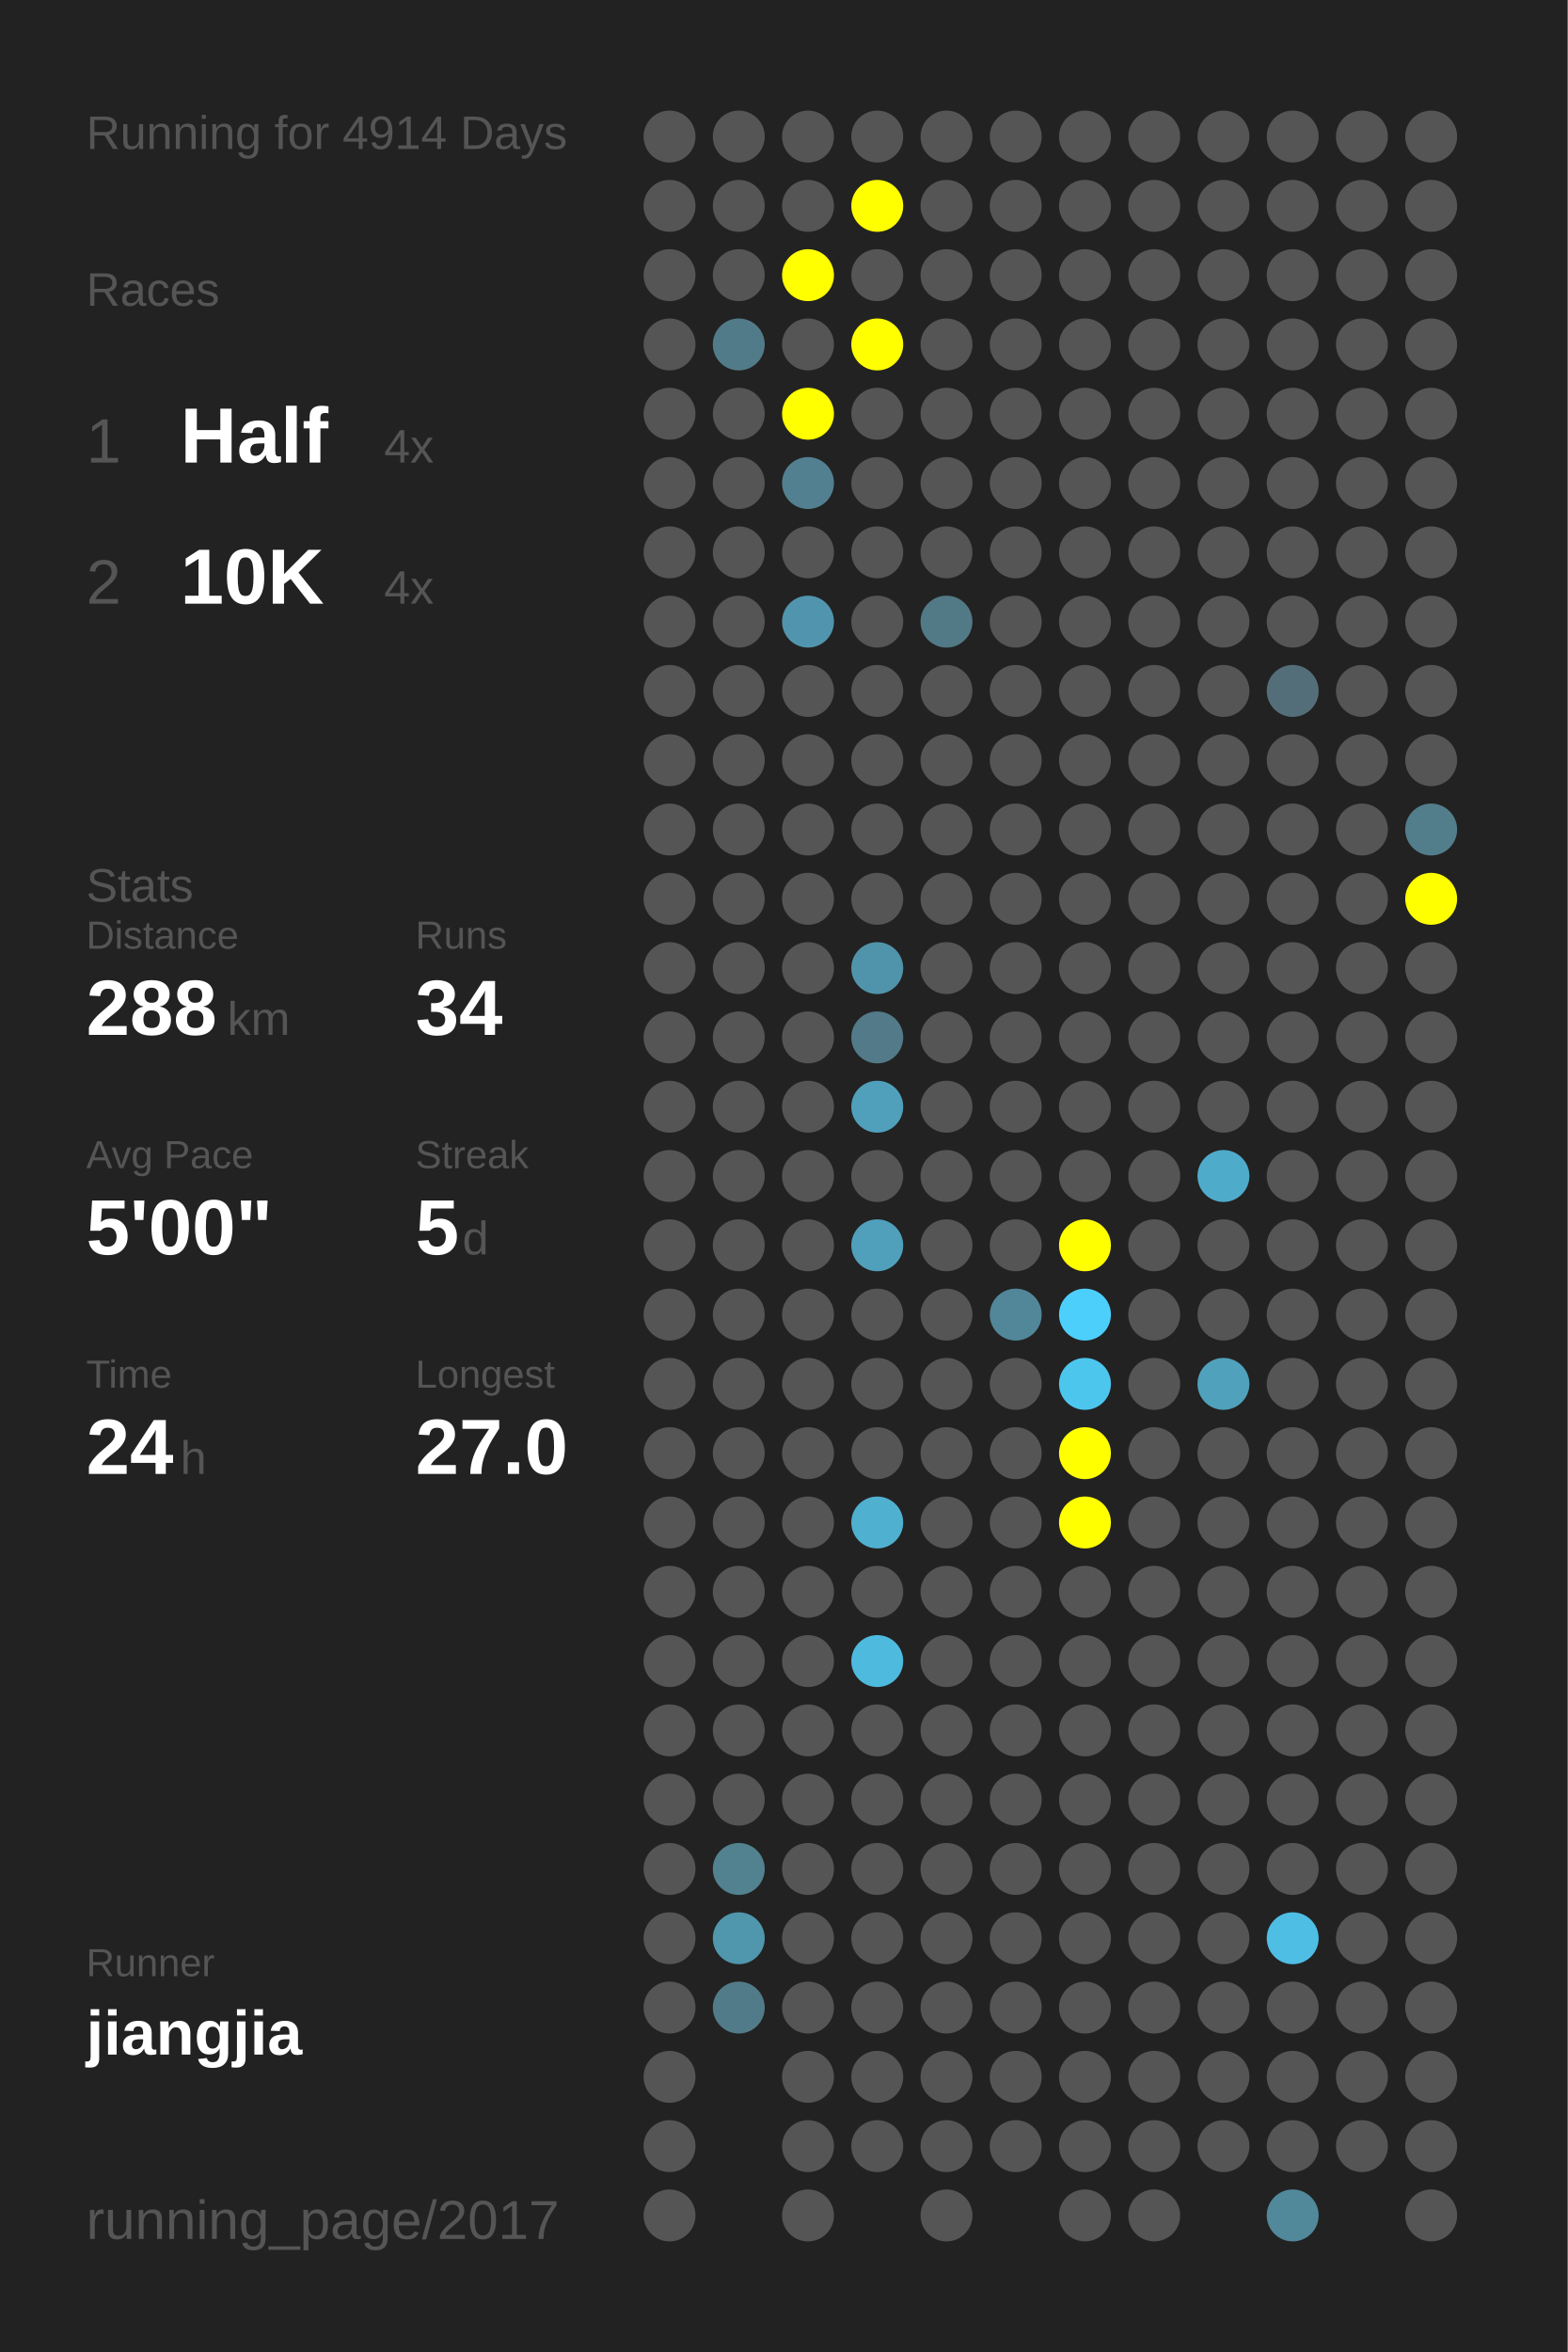
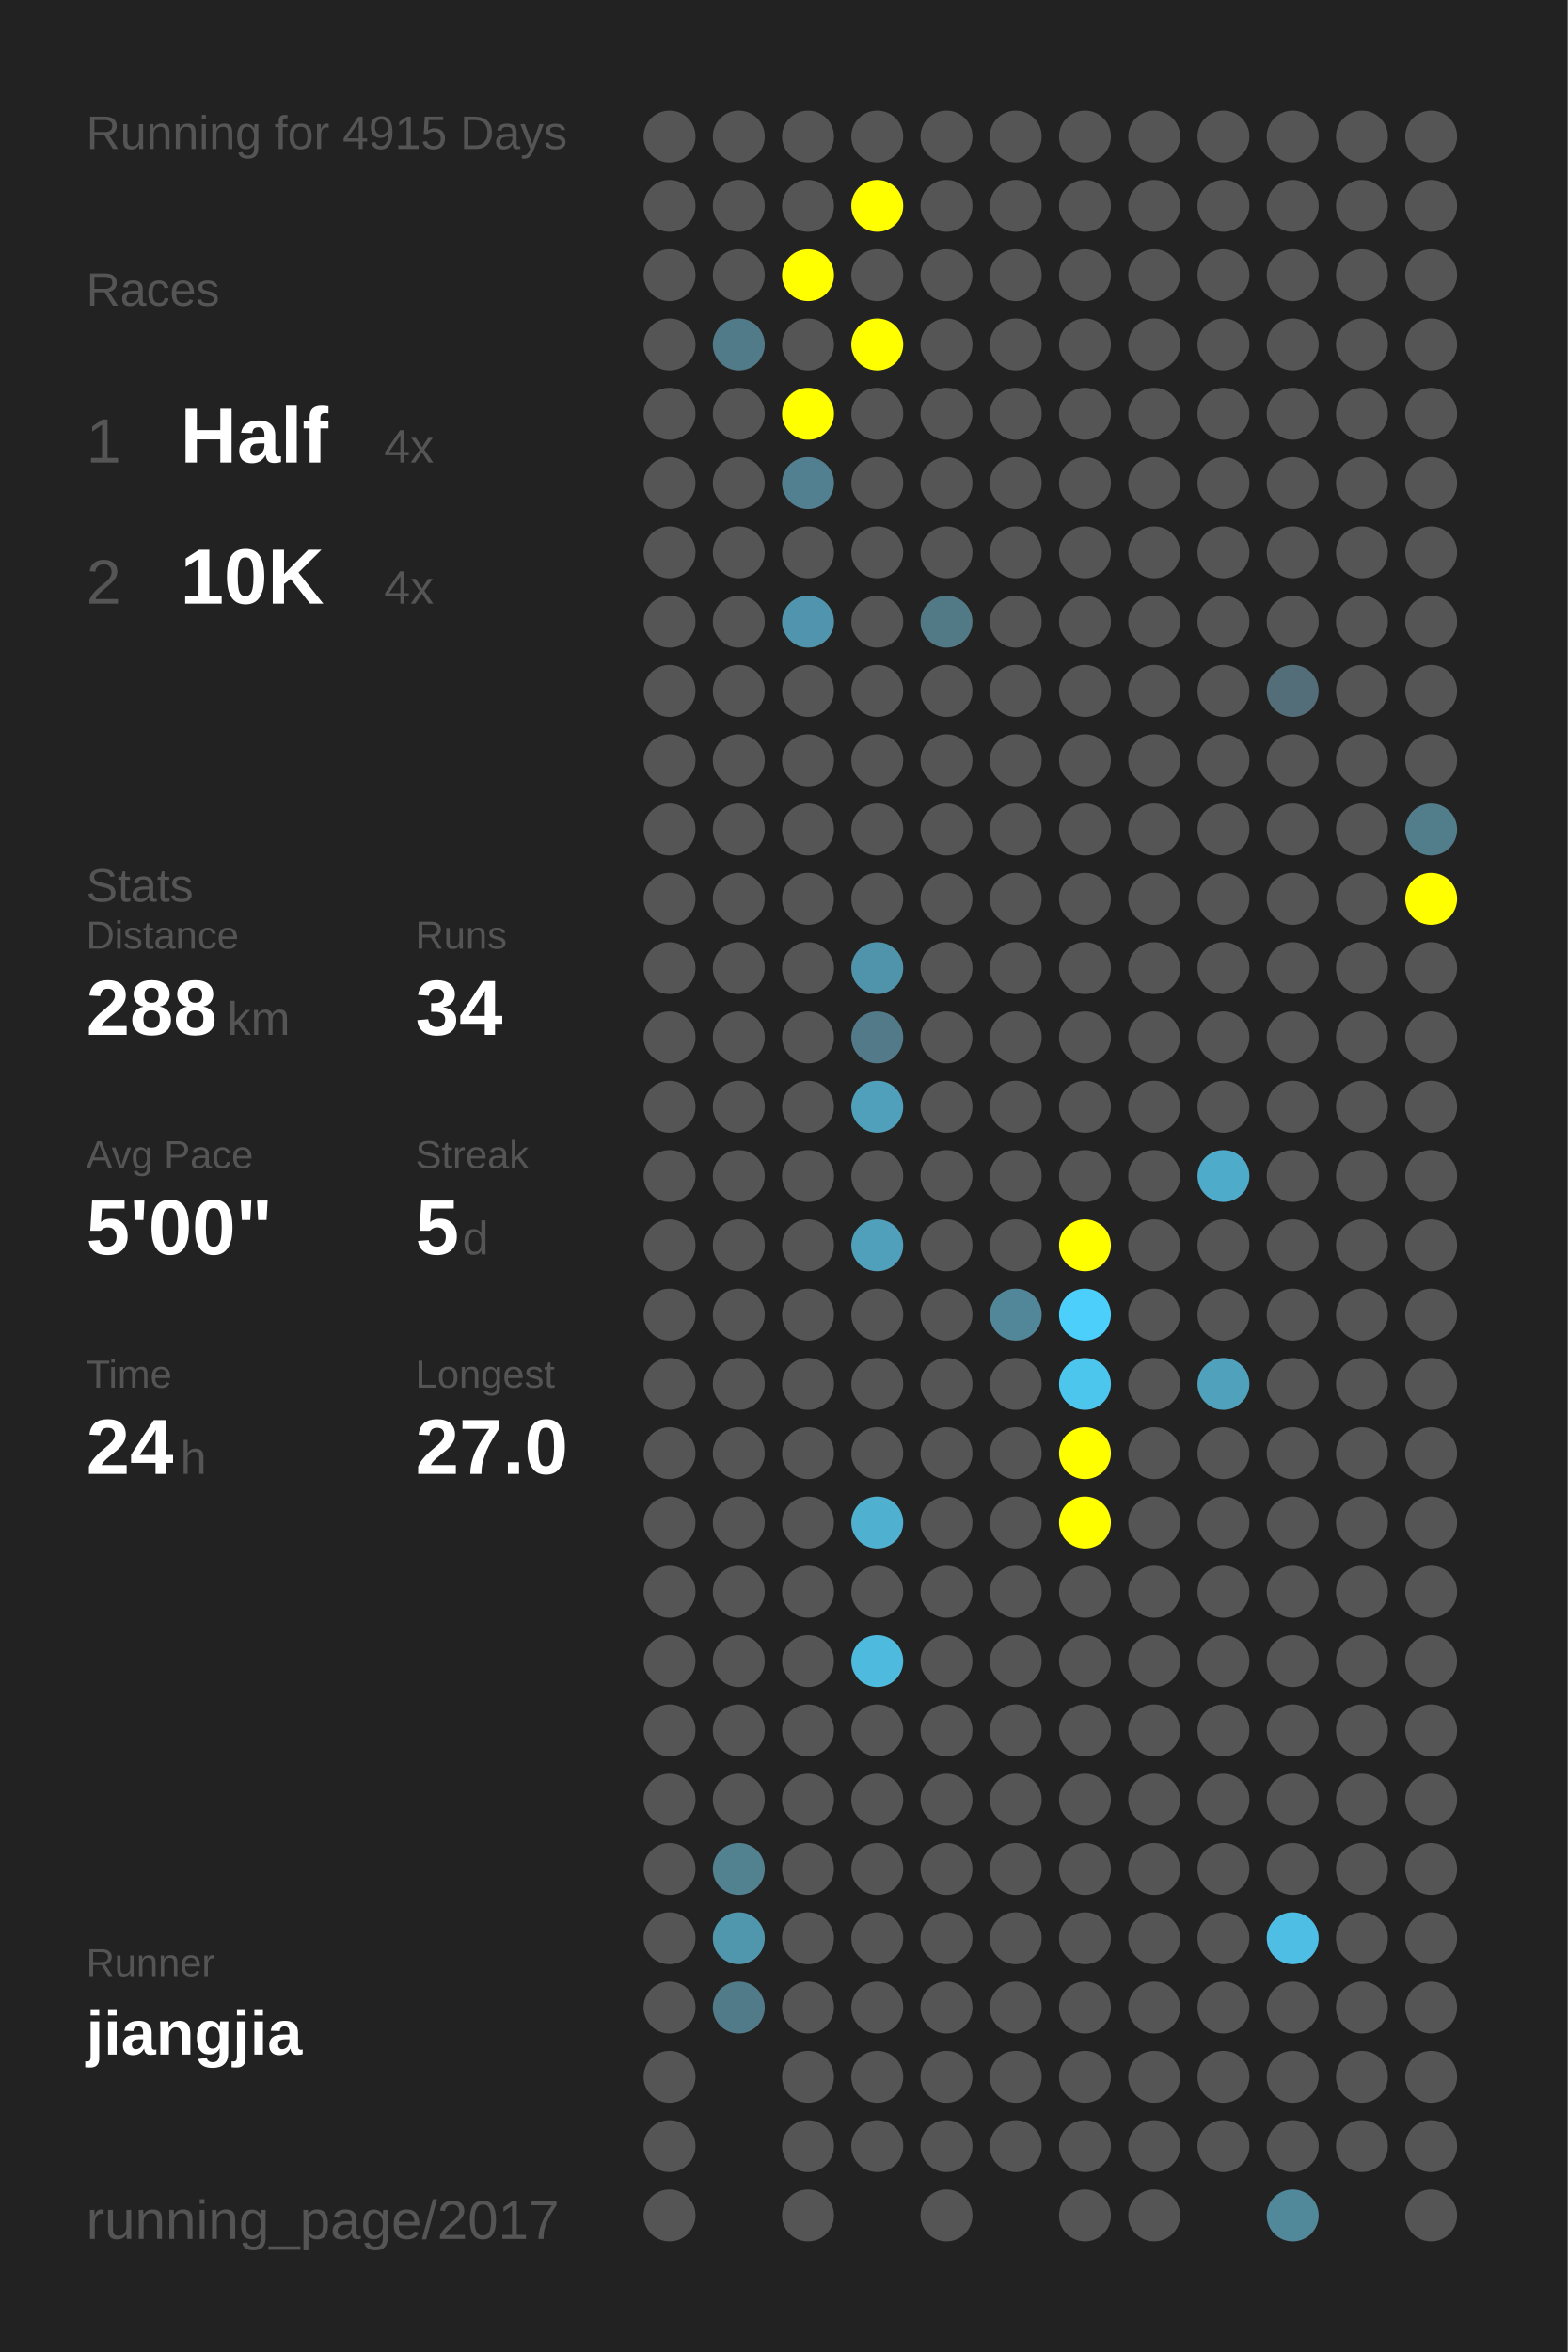
<svg xmlns="http://www.w3.org/2000/svg" baseProfile="full" height="300mm" version="1.1" viewBox="0,0,200,300" width="200mm">
  <defs />
  <rect fill="#222222" height="300" width="200" x="0" y="0" />
-   <text fill="#555555" style="font-size:6px; font-family:Arial;" x="11" y="19">Running for 4914 Days</text>
+   <text fill="#555555" style="font-size:6px; font-family:Arial;" x="11" y="19">Running for 4915 Days</text>
  <text fill="#555555" style="font-size:6px; font-family:Arial;" x="11" y="39">Races</text>
  <text fill="#555555" style="font-size:8px; font-family:Arial;" x="11" y="59">1</text>
  <text fill="#FFFFFF" style="font-size:10px; font-family:Arial; font-weight:bold;" x="23" y="59">Half</text>
  <text fill="#555555" style="font-size:6px; font-family:Arial;" x="49" y="59">4x</text>
  <text fill="#555555" style="font-size:8px; font-family:Arial;" x="11" y="77">2</text>
  <text fill="#FFFFFF" style="font-size:10px; font-family:Arial; font-weight:bold;" x="23" y="77">10K</text>
  <text fill="#555555" style="font-size:6px; font-family:Arial;" x="49" y="77">4x</text>
  <text fill="#555555" style="font-size:6px; font-family:Arial;" x="11" y="115">Stats</text>
  <text fill="#555555" style="font-size:5px; font-family:Arial;" x="11" y="121">Distance</text>
  <text fill="#FFFFFF" style="font-size:10px; font-family:Arial; font-weight:bold;" x="11" y="132">288</text>
  <text fill="#555555" style="font-size:6px; font-family:Arial;" x="29" y="132">km</text>
  <text fill="#555555" style="font-size:5px; font-family:Arial;" x="53" y="121">Runs</text>
  <text fill="#FFFFFF" style="font-size:10px; font-family:Arial; font-weight:bold;" x="53" y="132">34</text>
  <text fill="#555555" style="font-size:5px; font-family:Arial;" x="11" y="149">Avg Pace</text>
  <text fill="#FFFFFF" style="font-size:10px; font-family:Arial; font-weight:bold;" x="11" y="160">5'00"</text>
  <text fill="#555555" style="font-size:5px; font-family:Arial;" x="53" y="149">Streak</text>
  <text fill="#FFFFFF" style="font-size:10px; font-family:Arial; font-weight:bold;" x="53" y="160">5</text>
  <text fill="#555555" style="font-size:6px; font-family:Arial;" x="59" y="160">d</text>
  <text fill="#555555" style="font-size:5px; font-family:Arial;" x="11" y="177">Time</text>
  <text fill="#FFFFFF" style="font-size:10px; font-family:Arial; font-weight:bold;" x="11" y="188">24</text>
  <text fill="#555555" style="font-size:6px; font-family:Arial;" x="23" y="188">h</text>
  <text fill="#555555" style="font-size:5px; font-family:Arial;" x="53" y="177">Longest</text>
  <text fill="#FFFFFF" style="font-size:10px; font-family:Arial; font-weight:bold;" x="53" y="188">27.0</text>
  <text fill="#555555" style="font-size:5px; font-family:Arial;" x="11" y="252.065">Runner</text>
  <text fill="#FFFFFF" style="font-size:8px; font-family:Arial; font-weight:bold;" x="11" y="262.065">jiangjia</text>
  <text fill="#555555" style="font-size:7px; font-family:Arial;" x="11" y="285.581">running_page/2017</text>
  <circle cx="85.417" cy="17.419" fill="#555555" r="3.312" />
  <circle cx="85.417" cy="26.258" fill="#555555" r="3.312" />
  <circle cx="85.417" cy="35.097" fill="#555555" r="3.312" />
  <circle cx="85.417" cy="43.935" fill="#555555" r="3.312" />
  <circle cx="85.417" cy="52.774" fill="#555555" r="3.312" />
  <circle cx="85.417" cy="61.613" fill="#555555" r="3.312" />
  <circle cx="85.417" cy="70.452" fill="#555555" r="3.312" />
  <circle cx="85.417" cy="79.29" fill="#555555" r="3.312" />
  <circle cx="85.417" cy="88.129" fill="#555555" r="3.312" />
  <circle cx="85.417" cy="96.968" fill="#555555" r="3.312" />
  <circle cx="85.417" cy="105.806" fill="#555555" r="3.312" />
  <circle cx="85.417" cy="114.645" fill="#555555" r="3.312" />
  <circle cx="85.417" cy="123.484" fill="#555555" r="3.312" />
  <circle cx="85.417" cy="132.323" fill="#555555" r="3.312" />
  <circle cx="85.417" cy="141.161" fill="#555555" r="3.312" />
  <circle cx="85.417" cy="150" fill="#555555" r="3.312" />
  <circle cx="85.417" cy="158.839" fill="#555555" r="3.312" />
  <circle cx="85.417" cy="167.677" fill="#555555" r="3.312" />
  <circle cx="85.417" cy="176.516" fill="#555555" r="3.312" />
  <circle cx="85.417" cy="185.355" fill="#555555" r="3.312" />
  <circle cx="85.417" cy="194.194" fill="#555555" r="3.312" />
  <circle cx="85.417" cy="203.032" fill="#555555" r="3.312" />
  <circle cx="85.417" cy="211.871" fill="#555555" r="3.312" />
  <circle cx="85.417" cy="220.71" fill="#555555" r="3.312" />
  <circle cx="85.417" cy="229.548" fill="#555555" r="3.312" />
  <circle cx="85.417" cy="238.387" fill="#555555" r="3.312" />
  <circle cx="85.417" cy="247.226" fill="#555555" r="3.312" />
  <circle cx="85.417" cy="256.065" fill="#555555" r="3.312" />
  <circle cx="85.417" cy="264.903" fill="#555555" r="3.312" />
  <circle cx="85.417" cy="273.742" fill="#555555" r="3.312" />
  <circle cx="85.417" cy="282.581" fill="#555555" r="3.312" />
  <circle cx="94.25" cy="17.419" fill="#555555" r="3.312" />
  <circle cx="94.25" cy="26.258" fill="#555555" r="3.312" />
  <circle cx="94.25" cy="35.097" fill="#555555" r="3.312" />
  <circle cx="94.25" cy="43.935" fill="#527b89" r="3.312" />
  <circle cx="94.25" cy="52.774" fill="#555555" r="3.312" />
  <circle cx="94.25" cy="61.613" fill="#555555" r="3.312" />
  <circle cx="94.25" cy="70.452" fill="#555555" r="3.312" />
  <circle cx="94.25" cy="79.29" fill="#555555" r="3.312" />
  <circle cx="94.25" cy="88.129" fill="#555555" r="3.312" />
  <circle cx="94.25" cy="96.968" fill="#555555" r="3.312" />
  <circle cx="94.25" cy="105.806" fill="#555555" r="3.312" />
  <circle cx="94.25" cy="114.645" fill="#555555" r="3.312" />
  <circle cx="94.25" cy="123.484" fill="#555555" r="3.312" />
  <circle cx="94.25" cy="132.323" fill="#555555" r="3.312" />
  <circle cx="94.25" cy="141.161" fill="#555555" r="3.312" />
  <circle cx="94.25" cy="150" fill="#555555" r="3.312" />
  <circle cx="94.25" cy="158.839" fill="#555555" r="3.312" />
  <circle cx="94.25" cy="167.677" fill="#555555" r="3.312" />
  <circle cx="94.25" cy="176.516" fill="#555555" r="3.312" />
  <circle cx="94.25" cy="185.355" fill="#555555" r="3.312" />
  <circle cx="94.25" cy="194.194" fill="#555555" r="3.312" />
  <circle cx="94.25" cy="203.032" fill="#555555" r="3.312" />
  <circle cx="94.25" cy="211.871" fill="#555555" r="3.312" />
  <circle cx="94.25" cy="220.71" fill="#555555" r="3.312" />
  <circle cx="94.25" cy="229.548" fill="#555555" r="3.312" />
  <circle cx="94.25" cy="238.387" fill="#528190" r="3.312" />
  <circle cx="94.25" cy="247.226" fill="#5096ad" r="3.312" />
  <circle cx="94.25" cy="256.065" fill="#527b89" r="3.312" />
  <circle cx="103.083" cy="17.419" fill="#555555" r="3.312" />
  <circle cx="103.083" cy="26.258" fill="#555555" r="3.312" />
  <circle cx="103.083" cy="35.097" fill="#FFFF00" r="3.312" />
  <circle cx="103.083" cy="43.935" fill="#555555" r="3.312" />
  <circle cx="103.083" cy="52.774" fill="#FFFF00" r="3.312" />
  <circle cx="103.083" cy="61.613" fill="#528090" r="3.312" />
  <circle cx="103.083" cy="70.452" fill="#555555" r="3.312" />
  <circle cx="103.083" cy="79.29" fill="#5095ad" r="3.312" />
  <circle cx="103.083" cy="88.129" fill="#555555" r="3.312" />
  <circle cx="103.083" cy="96.968" fill="#555555" r="3.312" />
  <circle cx="103.083" cy="105.806" fill="#555555" r="3.312" />
  <circle cx="103.083" cy="114.645" fill="#555555" r="3.312" />
  <circle cx="103.083" cy="123.484" fill="#555555" r="3.312" />
  <circle cx="103.083" cy="132.323" fill="#555555" r="3.312" />
  <circle cx="103.083" cy="141.161" fill="#555555" r="3.312" />
  <circle cx="103.083" cy="150" fill="#555555" r="3.312" />
  <circle cx="103.083" cy="158.839" fill="#555555" r="3.312" />
  <circle cx="103.083" cy="167.677" fill="#555555" r="3.312" />
  <circle cx="103.083" cy="176.516" fill="#555555" r="3.312" />
  <circle cx="103.083" cy="185.355" fill="#555555" r="3.312" />
  <circle cx="103.083" cy="194.194" fill="#555555" r="3.312" />
  <circle cx="103.083" cy="203.032" fill="#555555" r="3.312" />
  <circle cx="103.083" cy="211.871" fill="#555555" r="3.312" />
  <circle cx="103.083" cy="220.71" fill="#555555" r="3.312" />
  <circle cx="103.083" cy="229.548" fill="#555555" r="3.312" />
  <circle cx="103.083" cy="238.387" fill="#555555" r="3.312" />
  <circle cx="103.083" cy="247.226" fill="#555555" r="3.312" />
  <circle cx="103.083" cy="256.065" fill="#555555" r="3.312" />
  <circle cx="103.083" cy="264.903" fill="#555555" r="3.312" />
  <circle cx="103.083" cy="273.742" fill="#555555" r="3.312" />
  <circle cx="103.083" cy="282.581" fill="#555555" r="3.312" />
  <circle cx="111.917" cy="17.419" fill="#555555" r="3.312" />
  <circle cx="111.917" cy="26.258" fill="#FFFF00" r="3.312" />
  <circle cx="111.917" cy="35.097" fill="#555555" r="3.312" />
  <circle cx="111.917" cy="43.935" fill="#FFFF00" r="3.312" />
  <circle cx="111.917" cy="52.774" fill="#555555" r="3.312" />
  <circle cx="111.917" cy="61.613" fill="#555555" r="3.312" />
  <circle cx="111.917" cy="70.452" fill="#555555" r="3.312" />
  <circle cx="111.917" cy="79.29" fill="#555555" r="3.312" />
  <circle cx="111.917" cy="88.129" fill="#555555" r="3.312" />
  <circle cx="111.917" cy="96.968" fill="#555555" r="3.312" />
  <circle cx="111.917" cy="105.806" fill="#555555" r="3.312" />
  <circle cx="111.917" cy="114.645" fill="#555555" r="3.312" />
  <circle cx="111.917" cy="123.484" fill="#5094ab" r="3.312" />
  <circle cx="111.917" cy="132.323" fill="#527a88" r="3.312" />
  <circle cx="111.917" cy="141.161" fill="#50a0bb" r="3.312" />
  <circle cx="111.917" cy="150" fill="#555555" r="3.312" />
  <circle cx="111.917" cy="158.839" fill="#50a0bb" r="3.312" />
  <circle cx="111.917" cy="167.677" fill="#555555" r="3.312" />
  <circle cx="111.917" cy="176.516" fill="#555555" r="3.312" />
  <circle cx="111.917" cy="185.355" fill="#555555" r="3.312" />
  <circle cx="111.917" cy="194.194" fill="#4fb0d0" r="3.312" />
  <circle cx="111.917" cy="203.032" fill="#555555" r="3.312" />
  <circle cx="111.917" cy="211.871" fill="#4ebade" r="3.312" />
  <circle cx="111.917" cy="220.71" fill="#555555" r="3.312" />
  <circle cx="111.917" cy="229.548" fill="#555555" r="3.312" />
  <circle cx="111.917" cy="238.387" fill="#555555" r="3.312" />
  <circle cx="111.917" cy="247.226" fill="#555555" r="3.312" />
  <circle cx="111.917" cy="256.065" fill="#555555" r="3.312" />
  <circle cx="111.917" cy="264.903" fill="#555555" r="3.312" />
  <circle cx="111.917" cy="273.742" fill="#555555" r="3.312" />
  <circle cx="120.75" cy="17.419" fill="#555555" r="3.312" />
  <circle cx="120.75" cy="26.258" fill="#555555" r="3.312" />
  <circle cx="120.75" cy="35.097" fill="#555555" r="3.312" />
  <circle cx="120.75" cy="43.935" fill="#555555" r="3.312" />
  <circle cx="120.75" cy="52.774" fill="#555555" r="3.312" />
  <circle cx="120.75" cy="61.613" fill="#555555" r="3.312" />
  <circle cx="120.75" cy="70.452" fill="#555555" r="3.312" />
  <circle cx="120.75" cy="79.29" fill="#527986" r="3.312" />
  <circle cx="120.75" cy="88.129" fill="#555555" r="3.312" />
  <circle cx="120.75" cy="96.968" fill="#555555" r="3.312" />
  <circle cx="120.75" cy="105.806" fill="#555555" r="3.312" />
  <circle cx="120.75" cy="114.645" fill="#555555" r="3.312" />
  <circle cx="120.75" cy="123.484" fill="#555555" r="3.312" />
  <circle cx="120.75" cy="132.323" fill="#555555" r="3.312" />
  <circle cx="120.75" cy="141.161" fill="#555555" r="3.312" />
  <circle cx="120.75" cy="150" fill="#555555" r="3.312" />
  <circle cx="120.75" cy="158.839" fill="#555555" r="3.312" />
  <circle cx="120.75" cy="167.677" fill="#555555" r="3.312" />
  <circle cx="120.75" cy="176.516" fill="#555555" r="3.312" />
  <circle cx="120.75" cy="185.355" fill="#555555" r="3.312" />
  <circle cx="120.75" cy="194.194" fill="#555555" r="3.312" />
  <circle cx="120.75" cy="203.032" fill="#555555" r="3.312" />
  <circle cx="120.75" cy="211.871" fill="#555555" r="3.312" />
  <circle cx="120.75" cy="220.71" fill="#555555" r="3.312" />
  <circle cx="120.75" cy="229.548" fill="#555555" r="3.312" />
  <circle cx="120.75" cy="238.387" fill="#555555" r="3.312" />
  <circle cx="120.75" cy="247.226" fill="#555555" r="3.312" />
  <circle cx="120.75" cy="256.065" fill="#555555" r="3.312" />
  <circle cx="120.75" cy="264.903" fill="#555555" r="3.312" />
  <circle cx="120.75" cy="273.742" fill="#555555" r="3.312" />
  <circle cx="120.75" cy="282.581" fill="#555555" r="3.312" />
  <circle cx="129.583" cy="17.419" fill="#555555" r="3.312" />
  <circle cx="129.583" cy="26.258" fill="#555555" r="3.312" />
  <circle cx="129.583" cy="35.097" fill="#555555" r="3.312" />
  <circle cx="129.583" cy="43.935" fill="#555555" r="3.312" />
  <circle cx="129.583" cy="52.774" fill="#555555" r="3.312" />
  <circle cx="129.583" cy="61.613" fill="#555555" r="3.312" />
  <circle cx="129.583" cy="70.452" fill="#555555" r="3.312" />
  <circle cx="129.583" cy="79.29" fill="#555555" r="3.312" />
  <circle cx="129.583" cy="88.129" fill="#555555" r="3.312" />
  <circle cx="129.583" cy="96.968" fill="#555555" r="3.312" />
  <circle cx="129.583" cy="105.806" fill="#555555" r="3.312" />
  <circle cx="129.583" cy="114.645" fill="#555555" r="3.312" />
  <circle cx="129.583" cy="123.484" fill="#555555" r="3.312" />
  <circle cx="129.583" cy="132.323" fill="#555555" r="3.312" />
  <circle cx="129.583" cy="141.161" fill="#555555" r="3.312" />
  <circle cx="129.583" cy="150" fill="#555555" r="3.312" />
  <circle cx="129.583" cy="158.839" fill="#555555" r="3.312" />
  <circle cx="129.583" cy="167.677" fill="#518799" r="3.312" />
  <circle cx="129.583" cy="176.516" fill="#555555" r="3.312" />
  <circle cx="129.583" cy="185.355" fill="#555555" r="3.312" />
  <circle cx="129.583" cy="194.194" fill="#555555" r="3.312" />
  <circle cx="129.583" cy="203.032" fill="#555555" r="3.312" />
  <circle cx="129.583" cy="211.871" fill="#555555" r="3.312" />
  <circle cx="129.583" cy="220.71" fill="#555555" r="3.312" />
  <circle cx="129.583" cy="229.548" fill="#555555" r="3.312" />
  <circle cx="129.583" cy="238.387" fill="#555555" r="3.312" />
  <circle cx="129.583" cy="247.226" fill="#555555" r="3.312" />
  <circle cx="129.583" cy="256.065" fill="#555555" r="3.312" />
  <circle cx="129.583" cy="264.903" fill="#555555" r="3.312" />
  <circle cx="129.583" cy="273.742" fill="#555555" r="3.312" />
  <circle cx="138.417" cy="17.419" fill="#555555" r="3.312" />
  <circle cx="138.417" cy="26.258" fill="#555555" r="3.312" />
  <circle cx="138.417" cy="35.097" fill="#555555" r="3.312" />
  <circle cx="138.417" cy="43.935" fill="#555555" r="3.312" />
  <circle cx="138.417" cy="52.774" fill="#555555" r="3.312" />
  <circle cx="138.417" cy="61.613" fill="#555555" r="3.312" />
  <circle cx="138.417" cy="70.452" fill="#555555" r="3.312" />
  <circle cx="138.417" cy="79.29" fill="#555555" r="3.312" />
  <circle cx="138.417" cy="88.129" fill="#555555" r="3.312" />
  <circle cx="138.417" cy="96.968" fill="#555555" r="3.312" />
  <circle cx="138.417" cy="105.806" fill="#555555" r="3.312" />
  <circle cx="138.417" cy="114.645" fill="#555555" r="3.312" />
  <circle cx="138.417" cy="123.484" fill="#555555" r="3.312" />
  <circle cx="138.417" cy="132.323" fill="#555555" r="3.312" />
  <circle cx="138.417" cy="141.161" fill="#555555" r="3.312" />
  <circle cx="138.417" cy="150" fill="#555555" r="3.312" />
  <circle cx="138.417" cy="158.839" fill="#FFFF00" r="3.312" />
  <circle cx="138.417" cy="167.677" fill="#4dcffc" r="3.312" />
  <circle cx="138.417" cy="176.516" fill="#4dc6ee" r="3.312" />
  <circle cx="138.417" cy="185.355" fill="#FFFF00" r="3.312" />
  <circle cx="138.417" cy="194.194" fill="#FFFF00" r="3.312" />
  <circle cx="138.417" cy="203.032" fill="#555555" r="3.312" />
  <circle cx="138.417" cy="211.871" fill="#555555" r="3.312" />
  <circle cx="138.417" cy="220.71" fill="#555555" r="3.312" />
  <circle cx="138.417" cy="229.548" fill="#555555" r="3.312" />
  <circle cx="138.417" cy="238.387" fill="#555555" r="3.312" />
  <circle cx="138.417" cy="247.226" fill="#555555" r="3.312" />
  <circle cx="138.417" cy="256.065" fill="#555555" r="3.312" />
  <circle cx="138.417" cy="264.903" fill="#555555" r="3.312" />
  <circle cx="138.417" cy="273.742" fill="#555555" r="3.312" />
  <circle cx="138.417" cy="282.581" fill="#555555" r="3.312" />
  <circle cx="147.25" cy="17.419" fill="#555555" r="3.312" />
  <circle cx="147.25" cy="26.258" fill="#555555" r="3.312" />
  <circle cx="147.25" cy="35.097" fill="#555555" r="3.312" />
  <circle cx="147.25" cy="43.935" fill="#555555" r="3.312" />
  <circle cx="147.25" cy="52.774" fill="#555555" r="3.312" />
  <circle cx="147.25" cy="61.613" fill="#555555" r="3.312" />
  <circle cx="147.25" cy="70.452" fill="#555555" r="3.312" />
  <circle cx="147.25" cy="79.29" fill="#555555" r="3.312" />
  <circle cx="147.25" cy="88.129" fill="#555555" r="3.312" />
  <circle cx="147.25" cy="96.968" fill="#555555" r="3.312" />
  <circle cx="147.25" cy="105.806" fill="#555555" r="3.312" />
  <circle cx="147.25" cy="114.645" fill="#555555" r="3.312" />
  <circle cx="147.25" cy="123.484" fill="#555555" r="3.312" />
  <circle cx="147.25" cy="132.323" fill="#555555" r="3.312" />
  <circle cx="147.25" cy="141.161" fill="#555555" r="3.312" />
  <circle cx="147.25" cy="150" fill="#555555" r="3.312" />
  <circle cx="147.25" cy="158.839" fill="#555555" r="3.312" />
  <circle cx="147.25" cy="167.677" fill="#555555" r="3.312" />
  <circle cx="147.25" cy="176.516" fill="#555555" r="3.312" />
  <circle cx="147.25" cy="185.355" fill="#555555" r="3.312" />
  <circle cx="147.25" cy="194.194" fill="#555555" r="3.312" />
  <circle cx="147.25" cy="203.032" fill="#555555" r="3.312" />
  <circle cx="147.25" cy="211.871" fill="#555555" r="3.312" />
  <circle cx="147.25" cy="220.71" fill="#555555" r="3.312" />
  <circle cx="147.25" cy="229.548" fill="#555555" r="3.312" />
  <circle cx="147.25" cy="238.387" fill="#555555" r="3.312" />
  <circle cx="147.25" cy="247.226" fill="#555555" r="3.312" />
  <circle cx="147.25" cy="256.065" fill="#555555" r="3.312" />
  <circle cx="147.25" cy="264.903" fill="#555555" r="3.312" />
  <circle cx="147.25" cy="273.742" fill="#555555" r="3.312" />
  <circle cx="147.25" cy="282.581" fill="#555555" r="3.312" />
  <circle cx="156.083" cy="17.419" fill="#555555" r="3.312" />
  <circle cx="156.083" cy="26.258" fill="#555555" r="3.312" />
  <circle cx="156.083" cy="35.097" fill="#555555" r="3.312" />
  <circle cx="156.083" cy="43.935" fill="#555555" r="3.312" />
  <circle cx="156.083" cy="52.774" fill="#555555" r="3.312" />
  <circle cx="156.083" cy="61.613" fill="#555555" r="3.312" />
  <circle cx="156.083" cy="70.452" fill="#555555" r="3.312" />
  <circle cx="156.083" cy="79.29" fill="#555555" r="3.312" />
  <circle cx="156.083" cy="88.129" fill="#555555" r="3.312" />
  <circle cx="156.083" cy="96.968" fill="#555555" r="3.312" />
  <circle cx="156.083" cy="105.806" fill="#555555" r="3.312" />
  <circle cx="156.083" cy="114.645" fill="#555555" r="3.312" />
  <circle cx="156.083" cy="123.484" fill="#555555" r="3.312" />
  <circle cx="156.083" cy="132.323" fill="#555555" r="3.312" />
  <circle cx="156.083" cy="141.161" fill="#555555" r="3.312" />
  <circle cx="156.083" cy="150" fill="#4fabca" r="3.312" />
  <circle cx="156.083" cy="158.839" fill="#555555" r="3.312" />
  <circle cx="156.083" cy="167.677" fill="#555555" r="3.312" />
  <circle cx="156.083" cy="176.516" fill="#50a1bc" r="3.312" />
  <circle cx="156.083" cy="185.355" fill="#555555" r="3.312" />
  <circle cx="156.083" cy="194.194" fill="#555555" r="3.312" />
  <circle cx="156.083" cy="203.032" fill="#555555" r="3.312" />
  <circle cx="156.083" cy="211.871" fill="#555555" r="3.312" />
  <circle cx="156.083" cy="220.71" fill="#555555" r="3.312" />
  <circle cx="156.083" cy="229.548" fill="#555555" r="3.312" />
  <circle cx="156.083" cy="238.387" fill="#555555" r="3.312" />
  <circle cx="156.083" cy="247.226" fill="#555555" r="3.312" />
  <circle cx="156.083" cy="256.065" fill="#555555" r="3.312" />
  <circle cx="156.083" cy="264.903" fill="#555555" r="3.312" />
  <circle cx="156.083" cy="273.742" fill="#555555" r="3.312" />
  <circle cx="164.917" cy="17.419" fill="#555555" r="3.312" />
  <circle cx="164.917" cy="26.258" fill="#555555" r="3.312" />
  <circle cx="164.917" cy="35.097" fill="#555555" r="3.312" />
  <circle cx="164.917" cy="43.935" fill="#555555" r="3.312" />
  <circle cx="164.917" cy="52.774" fill="#555555" r="3.312" />
  <circle cx="164.917" cy="61.613" fill="#555555" r="3.312" />
  <circle cx="164.917" cy="70.452" fill="#555555" r="3.312" />
  <circle cx="164.917" cy="79.29" fill="#555555" r="3.312" />
  <circle cx="164.917" cy="88.129" fill="#536e78" r="3.312" />
  <circle cx="164.917" cy="96.968" fill="#555555" r="3.312" />
  <circle cx="164.917" cy="105.806" fill="#555555" r="3.312" />
  <circle cx="164.917" cy="114.645" fill="#555555" r="3.312" />
  <circle cx="164.917" cy="123.484" fill="#555555" r="3.312" />
  <circle cx="164.917" cy="132.323" fill="#555555" r="3.312" />
  <circle cx="164.917" cy="141.161" fill="#555555" r="3.312" />
  <circle cx="164.917" cy="150" fill="#555555" r="3.312" />
  <circle cx="164.917" cy="158.839" fill="#555555" r="3.312" />
  <circle cx="164.917" cy="167.677" fill="#555555" r="3.312" />
  <circle cx="164.917" cy="176.516" fill="#555555" r="3.312" />
  <circle cx="164.917" cy="185.355" fill="#555555" r="3.312" />
  <circle cx="164.917" cy="194.194" fill="#555555" r="3.312" />
  <circle cx="164.917" cy="203.032" fill="#555555" r="3.312" />
  <circle cx="164.917" cy="211.871" fill="#555555" r="3.312" />
  <circle cx="164.917" cy="220.71" fill="#555555" r="3.312" />
  <circle cx="164.917" cy="229.548" fill="#555555" r="3.312" />
  <circle cx="164.917" cy="238.387" fill="#555555" r="3.312" />
  <circle cx="164.917" cy="247.226" fill="#4ebee5" r="3.312" />
  <circle cx="164.917" cy="256.065" fill="#555555" r="3.312" />
  <circle cx="164.917" cy="264.903" fill="#555555" r="3.312" />
  <circle cx="164.917" cy="273.742" fill="#555555" r="3.312" />
  <circle cx="164.917" cy="282.581" fill="#51889a" r="3.312" />
  <circle cx="173.75" cy="17.419" fill="#555555" r="3.312" />
  <circle cx="173.75" cy="26.258" fill="#555555" r="3.312" />
  <circle cx="173.75" cy="35.097" fill="#555555" r="3.312" />
  <circle cx="173.75" cy="43.935" fill="#555555" r="3.312" />
  <circle cx="173.75" cy="52.774" fill="#555555" r="3.312" />
  <circle cx="173.75" cy="61.613" fill="#555555" r="3.312" />
  <circle cx="173.75" cy="70.452" fill="#555555" r="3.312" />
  <circle cx="173.75" cy="79.29" fill="#555555" r="3.312" />
  <circle cx="173.75" cy="88.129" fill="#555555" r="3.312" />
  <circle cx="173.75" cy="96.968" fill="#555555" r="3.312" />
  <circle cx="173.75" cy="105.806" fill="#555555" r="3.312" />
  <circle cx="173.75" cy="114.645" fill="#555555" r="3.312" />
  <circle cx="173.75" cy="123.484" fill="#555555" r="3.312" />
  <circle cx="173.75" cy="132.323" fill="#555555" r="3.312" />
  <circle cx="173.75" cy="141.161" fill="#555555" r="3.312" />
  <circle cx="173.75" cy="150" fill="#555555" r="3.312" />
  <circle cx="173.75" cy="158.839" fill="#555555" r="3.312" />
  <circle cx="173.75" cy="167.677" fill="#555555" r="3.312" />
  <circle cx="173.75" cy="176.516" fill="#555555" r="3.312" />
  <circle cx="173.75" cy="185.355" fill="#555555" r="3.312" />
  <circle cx="173.75" cy="194.194" fill="#555555" r="3.312" />
  <circle cx="173.75" cy="203.032" fill="#555555" r="3.312" />
  <circle cx="173.75" cy="211.871" fill="#555555" r="3.312" />
  <circle cx="173.75" cy="220.71" fill="#555555" r="3.312" />
  <circle cx="173.75" cy="229.548" fill="#555555" r="3.312" />
  <circle cx="173.75" cy="238.387" fill="#555555" r="3.312" />
  <circle cx="173.75" cy="247.226" fill="#555555" r="3.312" />
  <circle cx="173.75" cy="256.065" fill="#555555" r="3.312" />
  <circle cx="173.75" cy="264.903" fill="#555555" r="3.312" />
  <circle cx="173.75" cy="273.742" fill="#555555" r="3.312" />
  <circle cx="182.583" cy="17.419" fill="#555555" r="3.312" />
  <circle cx="182.583" cy="26.258" fill="#555555" r="3.312" />
  <circle cx="182.583" cy="35.097" fill="#555555" r="3.312" />
  <circle cx="182.583" cy="43.935" fill="#555555" r="3.312" />
  <circle cx="182.583" cy="52.774" fill="#555555" r="3.312" />
  <circle cx="182.583" cy="61.613" fill="#555555" r="3.312" />
  <circle cx="182.583" cy="70.452" fill="#555555" r="3.312" />
  <circle cx="182.583" cy="79.29" fill="#555555" r="3.312" />
  <circle cx="182.583" cy="88.129" fill="#555555" r="3.312" />
  <circle cx="182.583" cy="96.968" fill="#555555" r="3.312" />
  <circle cx="182.583" cy="105.806" fill="#527d8b" r="3.312" />
  <circle cx="182.583" cy="114.645" fill="#FFFF00" r="3.312" />
  <circle cx="182.583" cy="123.484" fill="#555555" r="3.312" />
  <circle cx="182.583" cy="132.323" fill="#555555" r="3.312" />
  <circle cx="182.583" cy="141.161" fill="#555555" r="3.312" />
  <circle cx="182.583" cy="150" fill="#555555" r="3.312" />
  <circle cx="182.583" cy="158.839" fill="#555555" r="3.312" />
  <circle cx="182.583" cy="167.677" fill="#555555" r="3.312" />
  <circle cx="182.583" cy="176.516" fill="#555555" r="3.312" />
  <circle cx="182.583" cy="185.355" fill="#555555" r="3.312" />
  <circle cx="182.583" cy="194.194" fill="#555555" r="3.312" />
  <circle cx="182.583" cy="203.032" fill="#555555" r="3.312" />
  <circle cx="182.583" cy="211.871" fill="#555555" r="3.312" />
  <circle cx="182.583" cy="220.71" fill="#555555" r="3.312" />
  <circle cx="182.583" cy="229.548" fill="#555555" r="3.312" />
  <circle cx="182.583" cy="238.387" fill="#555555" r="3.312" />
  <circle cx="182.583" cy="247.226" fill="#555555" r="3.312" />
  <circle cx="182.583" cy="256.065" fill="#555555" r="3.312" />
  <circle cx="182.583" cy="264.903" fill="#555555" r="3.312" />
  <circle cx="182.583" cy="273.742" fill="#555555" r="3.312" />
  <circle cx="182.583" cy="282.581" fill="#555555" r="3.312" />
</svg>
